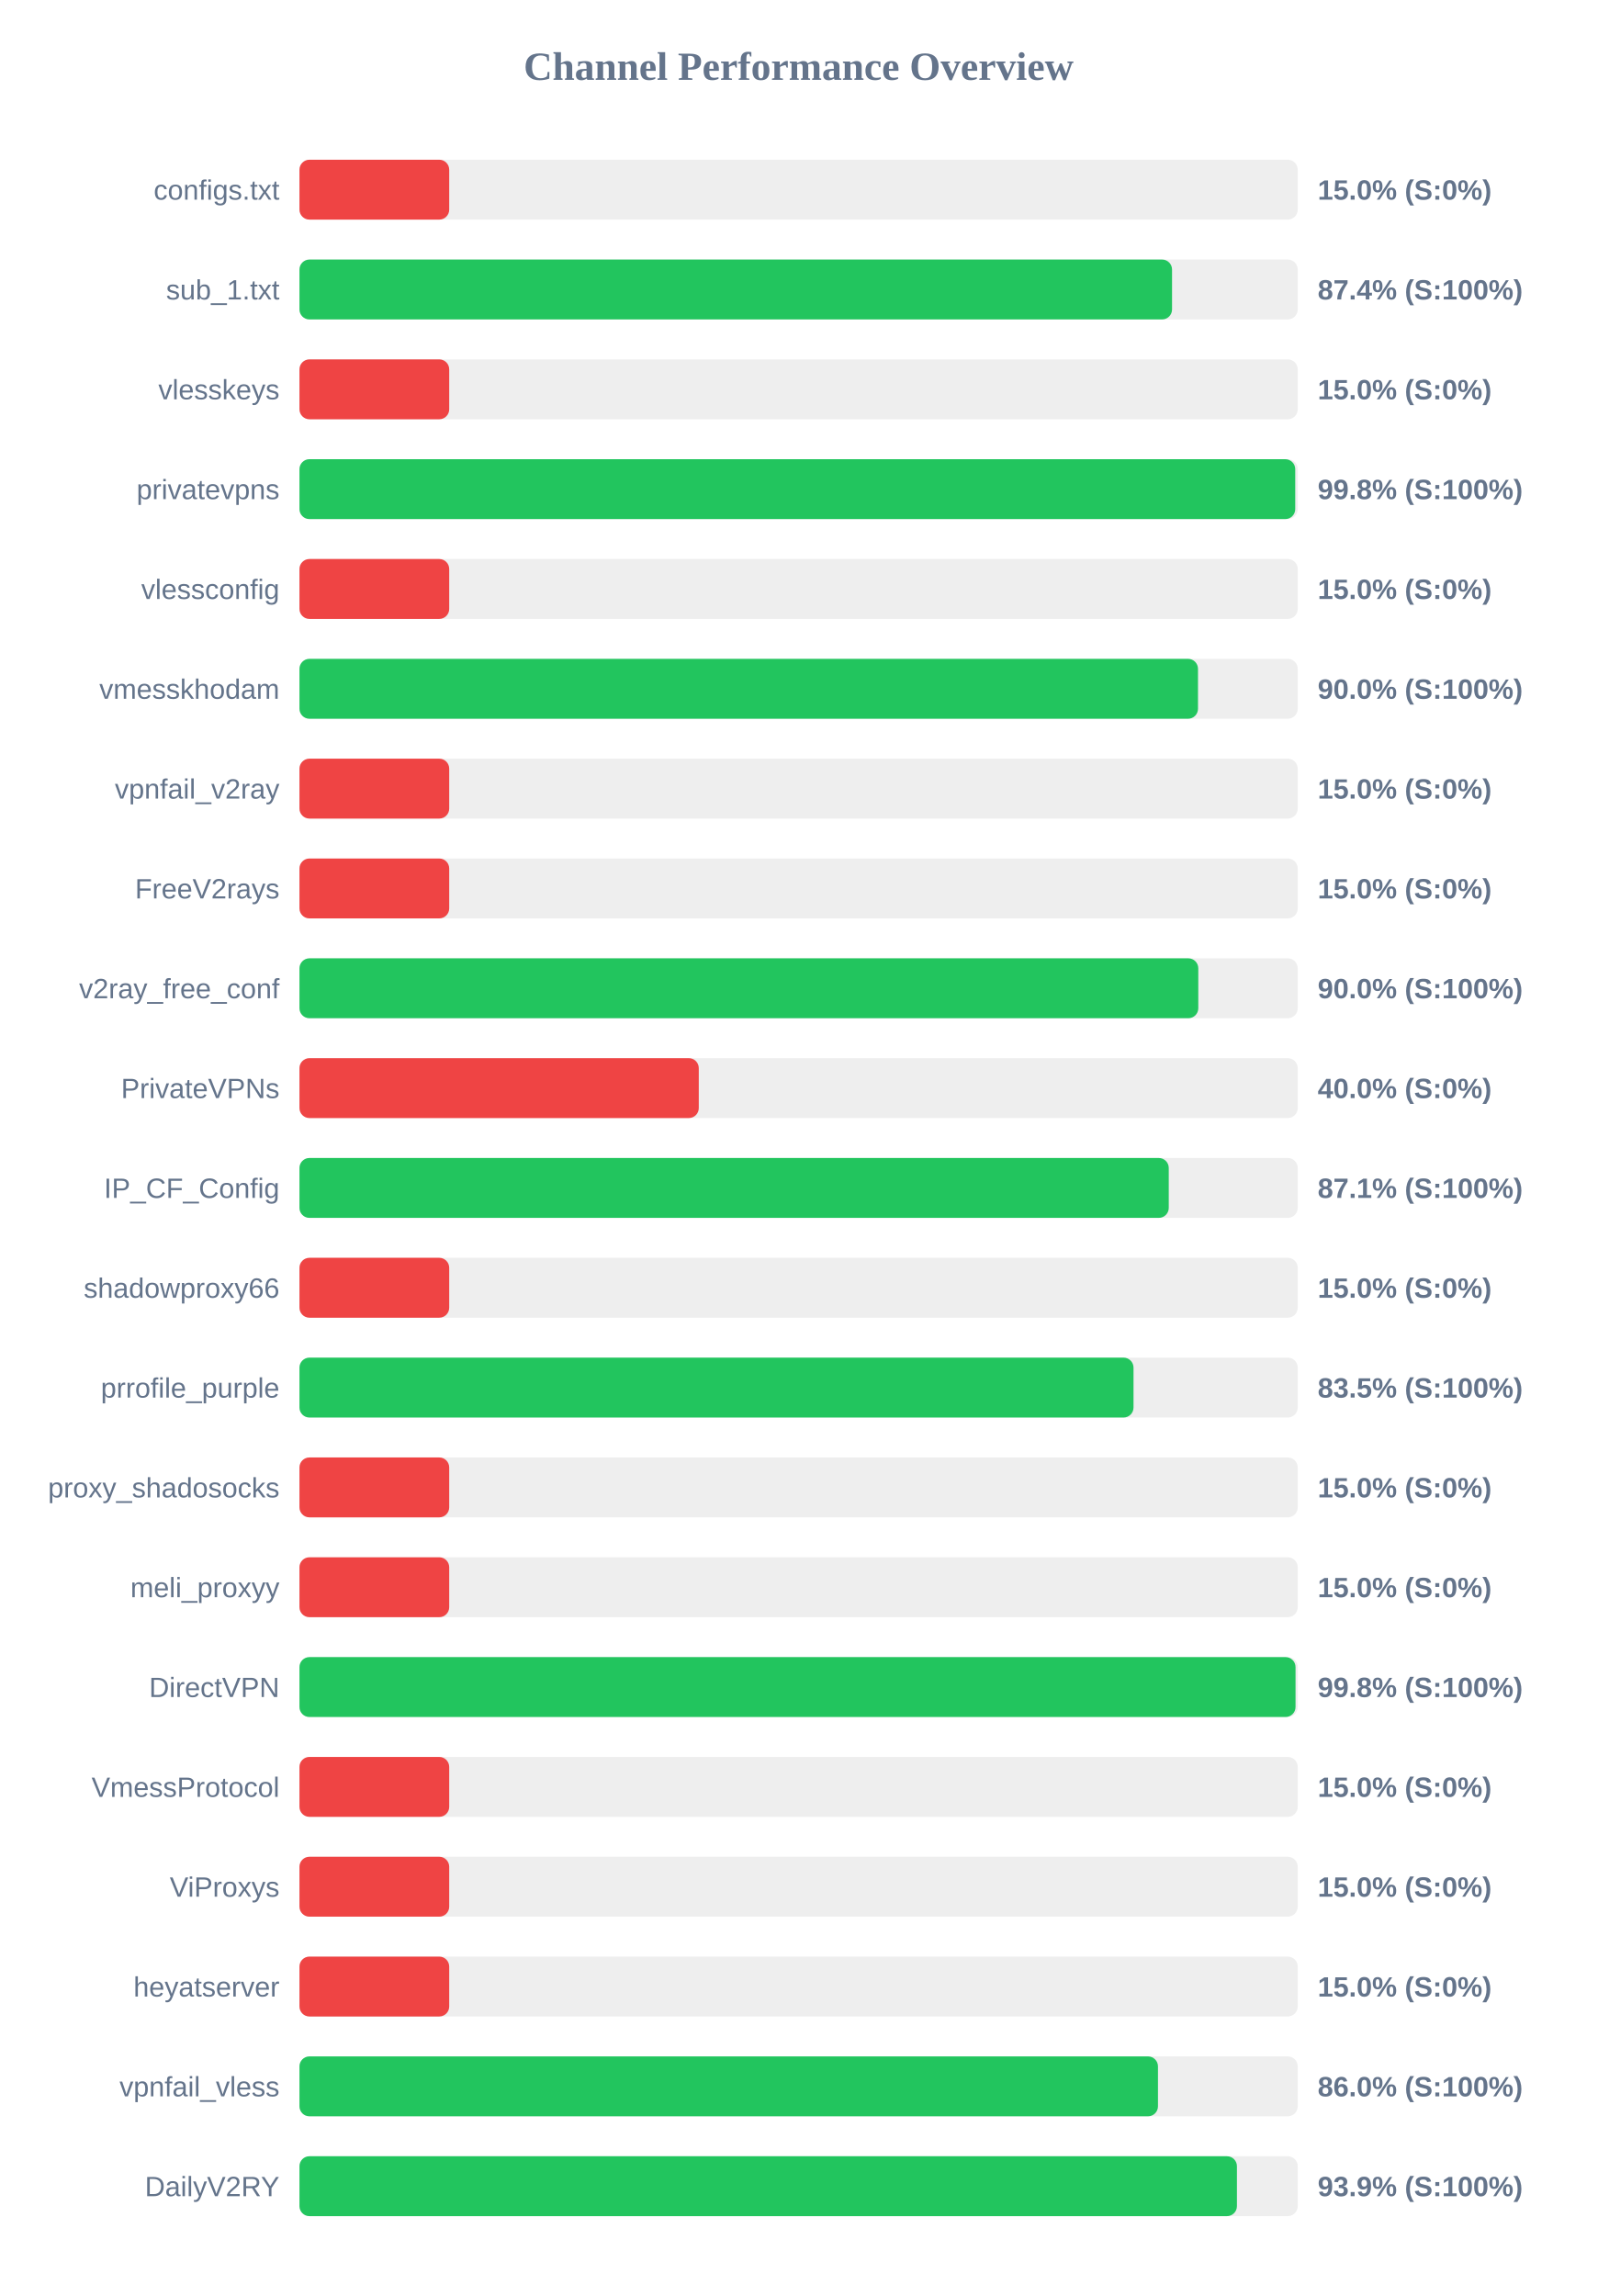
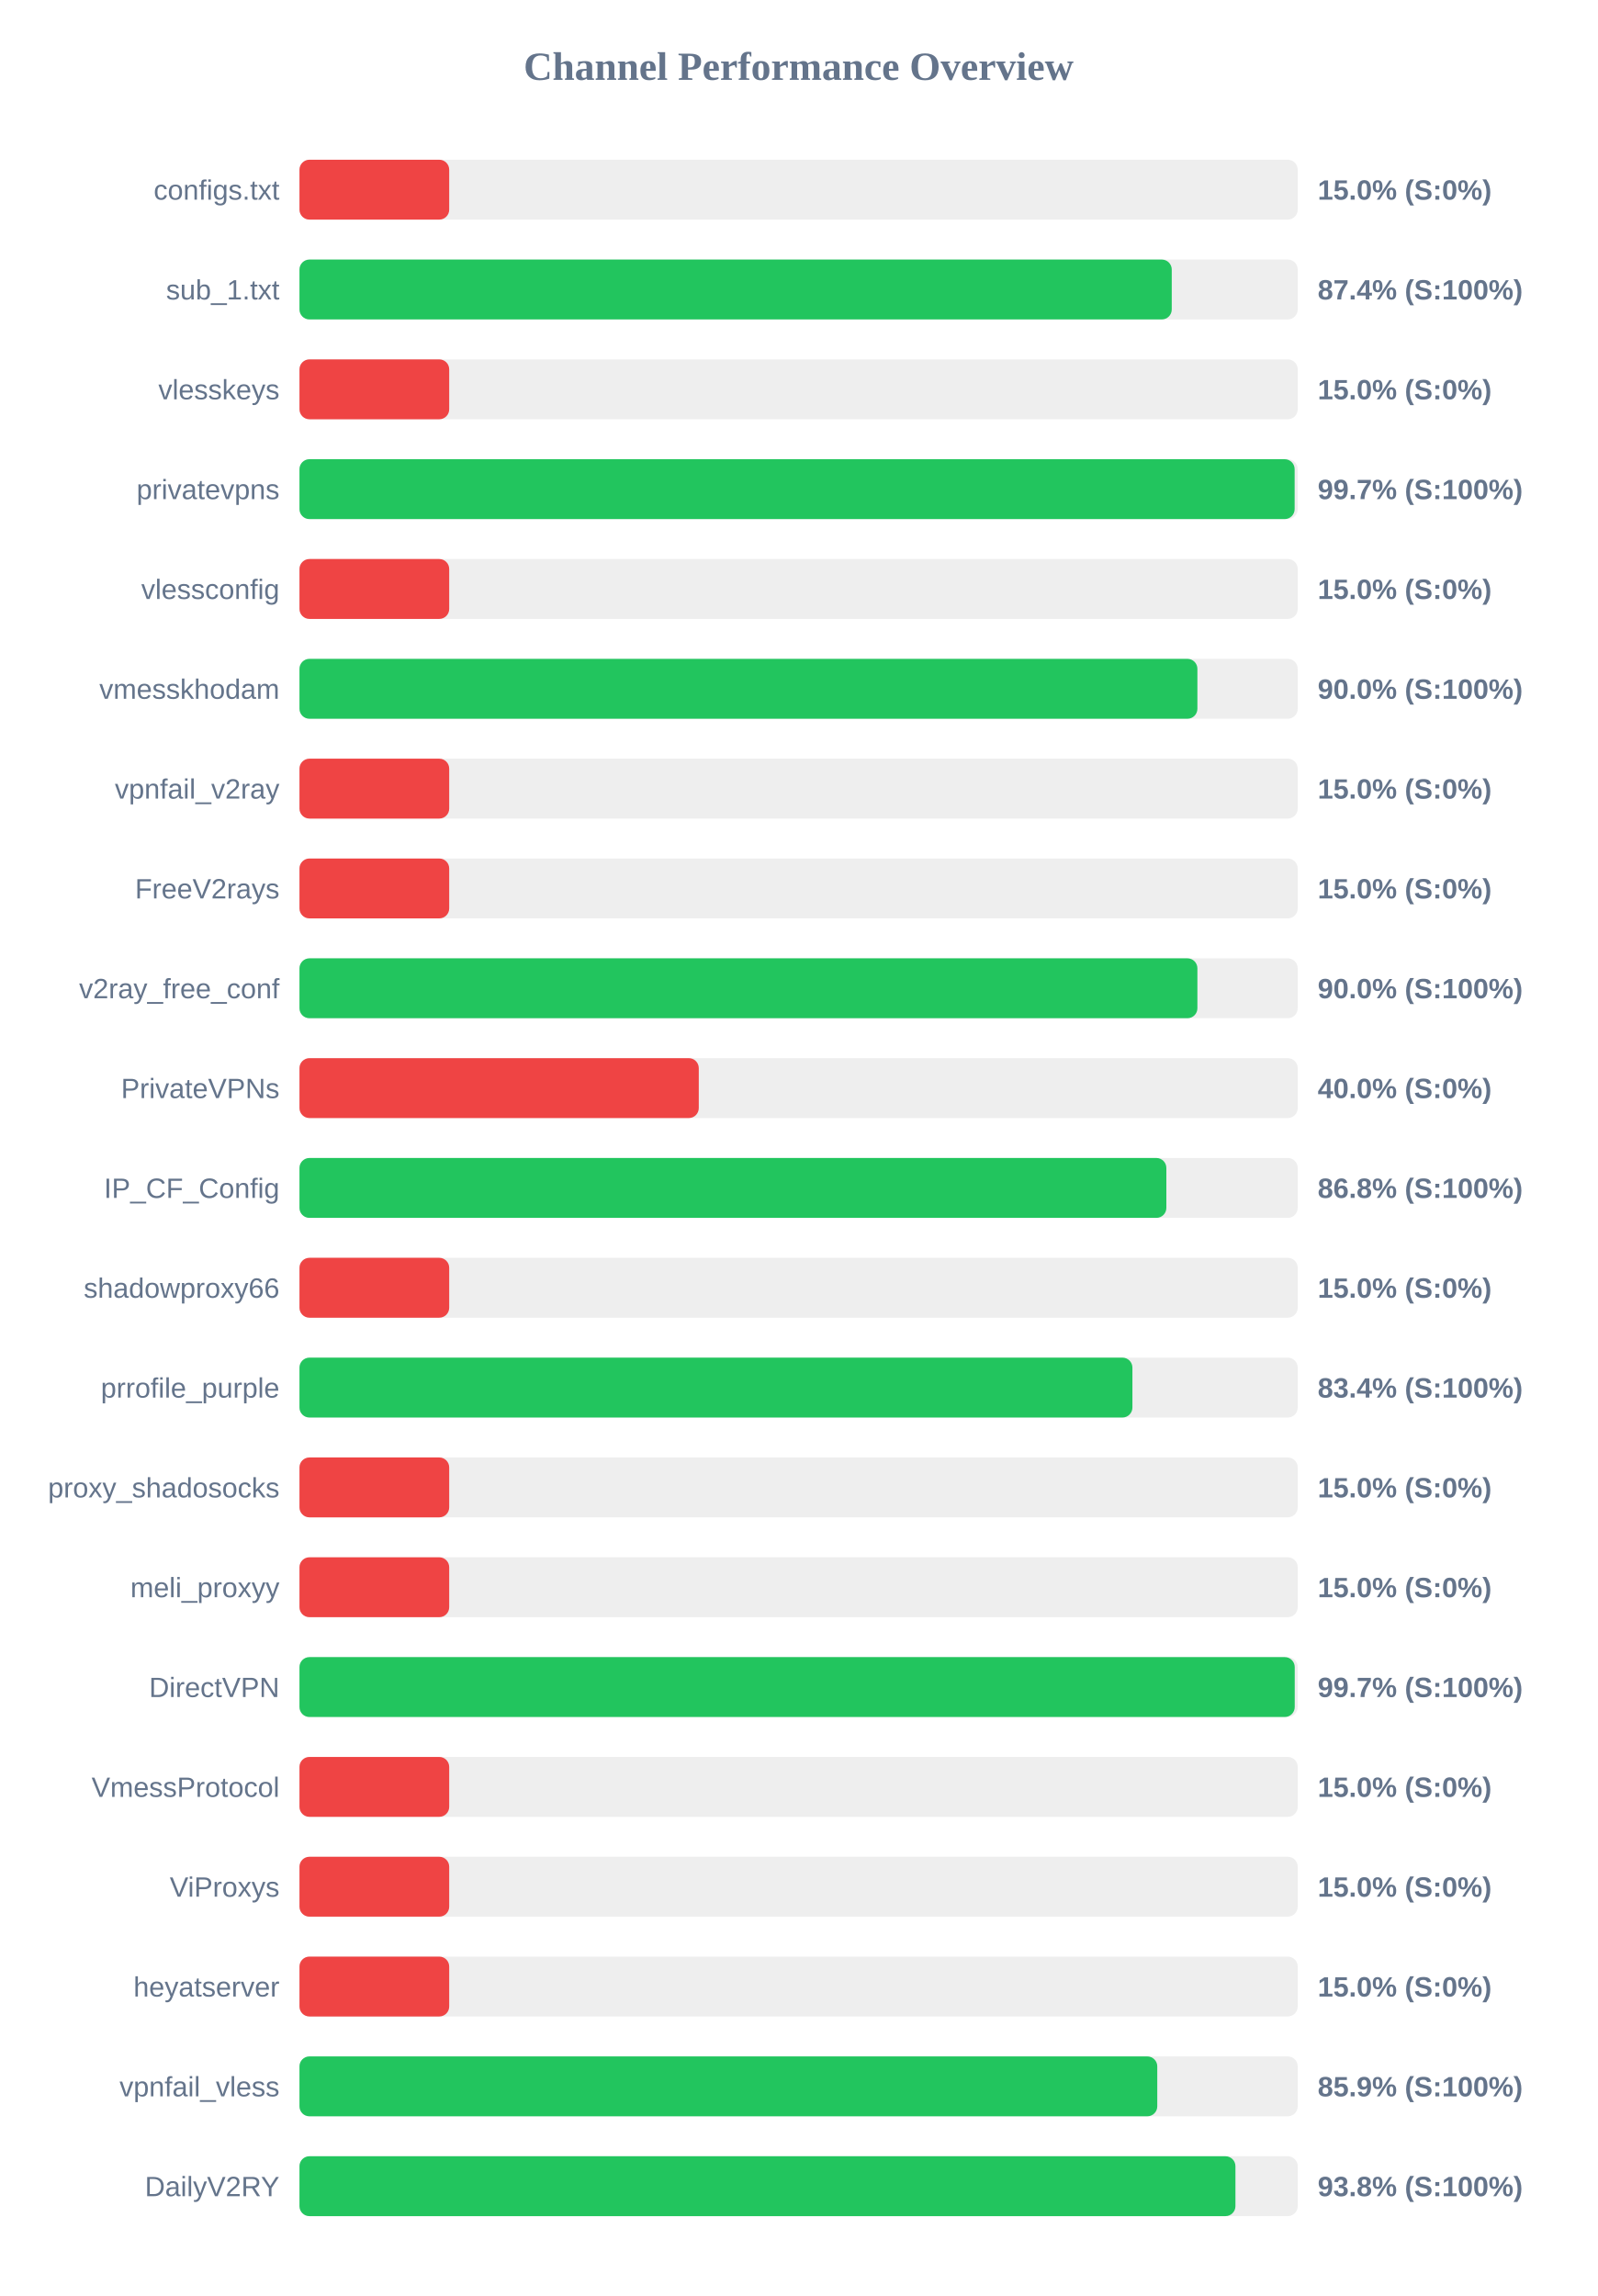
<svg xmlns="http://www.w3.org/2000/svg" width="800" height="1150" version="1.1">
  <style>
        .row { font: 14px Arial; fill: #64748b; }
        .score { font: bold 14px Arial; fill: #64748b; }
    </style>
  <text x="400" y="40" text-anchor="middle" font-size="20px" font-weight="bold" fill="#64748b">Channel Performance Overview</text>
  <rect x="150" y="80" width="500" height="30" fill="#eee" rx="5" />
  <rect x="150" y="80" width="75.0" height="30" fill="#ef4444" rx="5" />
  <text x="140" y="100" text-anchor="end" class="row">configs.txt</text>
  <text x="660" y="100" text-anchor="start" class="score">15.0% (S:0%)</text>
  <rect x="150" y="130" width="500" height="30" fill="#eee" rx="5" />
-   <rect x="150" y="130" width="437.05" height="30" fill="#22c55e" rx="5" />
+   <rect x="150" y="130" width="436.9" height="30" fill="#22c55e" rx="5" />
  <text x="140" y="150" text-anchor="end" class="row">sub_1.txt</text>
  <text x="660" y="150" text-anchor="start" class="score">87.4% (S:100%)</text>
  <rect x="150" y="180" width="500" height="30" fill="#eee" rx="5" />
  <rect x="150" y="180" width="75.0" height="30" fill="#ef4444" rx="5" />
  <text x="140" y="200" text-anchor="end" class="row">vlesskeys</text>
  <text x="660" y="200" text-anchor="start" class="score">15.0% (S:0%)</text>
  <rect x="150" y="230" width="500" height="30" fill="#eee" rx="5" />
-   <rect x="150" y="230" width="498.75" height="30" fill="#22c55e" rx="5" />
+   <rect x="150" y="230" width="498.45" height="30" fill="#22c55e" rx="5" />
  <text x="140" y="250" text-anchor="end" class="row">privatevpns</text>
-   <text x="660" y="250" text-anchor="start" class="score">99.8% (S:100%)</text>
+   <text x="660" y="250" text-anchor="start" class="score">99.7% (S:100%)</text>
  <rect x="150" y="280" width="500" height="30" fill="#eee" rx="5" />
  <rect x="150" y="280" width="75.0" height="30" fill="#ef4444" rx="5" />
  <text x="140" y="300" text-anchor="end" class="row">vlessconfig</text>
  <text x="660" y="300" text-anchor="start" class="score">15.0% (S:0%)</text>
  <rect x="150" y="330" width="500" height="30" fill="#eee" rx="5" />
-   <rect x="150" y="330" width="450.05" height="30" fill="#22c55e" rx="5" />
+   <rect x="150" y="330" width="449.75" height="30" fill="#22c55e" rx="5" />
  <text x="140" y="350" text-anchor="end" class="row">vmesskhodam</text>
  <text x="660" y="350" text-anchor="start" class="score">90.0% (S:100%)</text>
  <rect x="150" y="380" width="500" height="30" fill="#eee" rx="5" />
  <rect x="150" y="380" width="75.0" height="30" fill="#ef4444" rx="5" />
  <text x="140" y="400" text-anchor="end" class="row">vpnfail_v2ray</text>
  <text x="660" y="400" text-anchor="start" class="score">15.0% (S:0%)</text>
  <rect x="150" y="430" width="500" height="30" fill="#eee" rx="5" />
  <rect x="150" y="430" width="75.0" height="30" fill="#ef4444" rx="5" />
  <text x="140" y="450" text-anchor="end" class="row">FreeV2rays</text>
  <text x="660" y="450" text-anchor="start" class="score">15.0% (S:0%)</text>
  <rect x="150" y="480" width="500" height="30" fill="#eee" rx="5" />
-   <rect x="150" y="480" width="450.2" height="30" fill="#22c55e" rx="5" />
+   <rect x="150" y="480" width="449.75" height="30" fill="#22c55e" rx="5" />
  <text x="140" y="500" text-anchor="end" class="row">v2ray_free_conf</text>
  <text x="660" y="500" text-anchor="start" class="score">90.0% (S:100%)</text>
  <rect x="150" y="530" width="500" height="30" fill="#eee" rx="5" />
  <rect x="150" y="530" width="200.0" height="30" fill="#ef4444" rx="5" />
  <text x="140" y="550" text-anchor="end" class="row">PrivateVPNs</text>
  <text x="660" y="550" text-anchor="start" class="score">40.0% (S:0%)</text>
  <rect x="150" y="580" width="500" height="30" fill="#eee" rx="5" />
-   <rect x="150" y="580" width="435.4" height="30" fill="#22c55e" rx="5" />
+   <rect x="150" y="580" width="434.2" height="30" fill="#22c55e" rx="5" />
  <text x="140" y="600" text-anchor="end" class="row">IP_CF_Config</text>
-   <text x="660" y="600" text-anchor="start" class="score">87.1% (S:100%)</text>
+   <text x="660" y="600" text-anchor="start" class="score">86.8% (S:100%)</text>
  <rect x="150" y="630" width="500" height="30" fill="#eee" rx="5" />
  <rect x="150" y="630" width="75.0" height="30" fill="#ef4444" rx="5" />
  <text x="140" y="650" text-anchor="end" class="row">shadowproxy66</text>
  <text x="660" y="650" text-anchor="start" class="score">15.0% (S:0%)</text>
  <rect x="150" y="680" width="500" height="30" fill="#eee" rx="5" />
-   <rect x="150" y="680" width="417.75" height="30" fill="#22c55e" rx="5" />
+   <rect x="150" y="680" width="417.2" height="30" fill="#22c55e" rx="5" />
  <text x="140" y="700" text-anchor="end" class="row">prrofile_purple</text>
-   <text x="660" y="700" text-anchor="start" class="score">83.5% (S:100%)</text>
+   <text x="660" y="700" text-anchor="start" class="score">83.4% (S:100%)</text>
  <rect x="150" y="730" width="500" height="30" fill="#eee" rx="5" />
  <rect x="150" y="730" width="75.0" height="30" fill="#ef4444" rx="5" />
  <text x="140" y="750" text-anchor="end" class="row">proxy_shadosocks</text>
  <text x="660" y="750" text-anchor="start" class="score">15.0% (S:0%)</text>
  <rect x="150" y="780" width="500" height="30" fill="#eee" rx="5" />
  <rect x="150" y="780" width="75.0" height="30" fill="#ef4444" rx="5" />
  <text x="140" y="800" text-anchor="end" class="row">meli_proxyy</text>
  <text x="660" y="800" text-anchor="start" class="score">15.0% (S:0%)</text>
  <rect x="150" y="830" width="500" height="30" fill="#eee" rx="5" />
-   <rect x="150" y="830" width="498.9" height="30" fill="#22c55e" rx="5" />
+   <rect x="150" y="830" width="498.5" height="30" fill="#22c55e" rx="5" />
  <text x="140" y="850" text-anchor="end" class="row">DirectVPN</text>
-   <text x="660" y="850" text-anchor="start" class="score">99.8% (S:100%)</text>
+   <text x="660" y="850" text-anchor="start" class="score">99.7% (S:100%)</text>
  <rect x="150" y="880" width="500" height="30" fill="#eee" rx="5" />
  <rect x="150" y="880" width="75.0" height="30" fill="#ef4444" rx="5" />
  <text x="140" y="900" text-anchor="end" class="row">VmessProtocol</text>
  <text x="660" y="900" text-anchor="start" class="score">15.0% (S:0%)</text>
  <rect x="150" y="930" width="500" height="30" fill="#eee" rx="5" />
  <rect x="150" y="930" width="75.0" height="30" fill="#ef4444" rx="5" />
  <text x="140" y="950" text-anchor="end" class="row">ViProxys</text>
  <text x="660" y="950" text-anchor="start" class="score">15.0% (S:0%)</text>
  <rect x="150" y="980" width="500" height="30" fill="#eee" rx="5" />
  <rect x="150" y="980" width="75.0" height="30" fill="#ef4444" rx="5" />
  <text x="140" y="1000" text-anchor="end" class="row">heyatserver</text>
  <text x="660" y="1000" text-anchor="start" class="score">15.0% (S:0%)</text>
  <rect x="150" y="1030" width="500" height="30" fill="#eee" rx="5" />
-   <rect x="150" y="1030" width="430.0" height="30" fill="#22c55e" rx="5" />
+   <rect x="150" y="1030" width="429.65" height="30" fill="#22c55e" rx="5" />
  <text x="140" y="1050" text-anchor="end" class="row">vpnfail_vless</text>
-   <text x="660" y="1050" text-anchor="start" class="score">86.0% (S:100%)</text>
+   <text x="660" y="1050" text-anchor="start" class="score">85.9% (S:100%)</text>
  <rect x="150" y="1080" width="500" height="30" fill="#eee" rx="5" />
-   <rect x="150" y="1080" width="469.55" height="30" fill="#22c55e" rx="5" />
+   <rect x="150" y="1080" width="468.8" height="30" fill="#22c55e" rx="5" />
  <text x="140" y="1100" text-anchor="end" class="row">DailyV2RY</text>
-   <text x="660" y="1100" text-anchor="start" class="score">93.9% (S:100%)</text>
+   <text x="660" y="1100" text-anchor="start" class="score">93.8% (S:100%)</text>
</svg>
